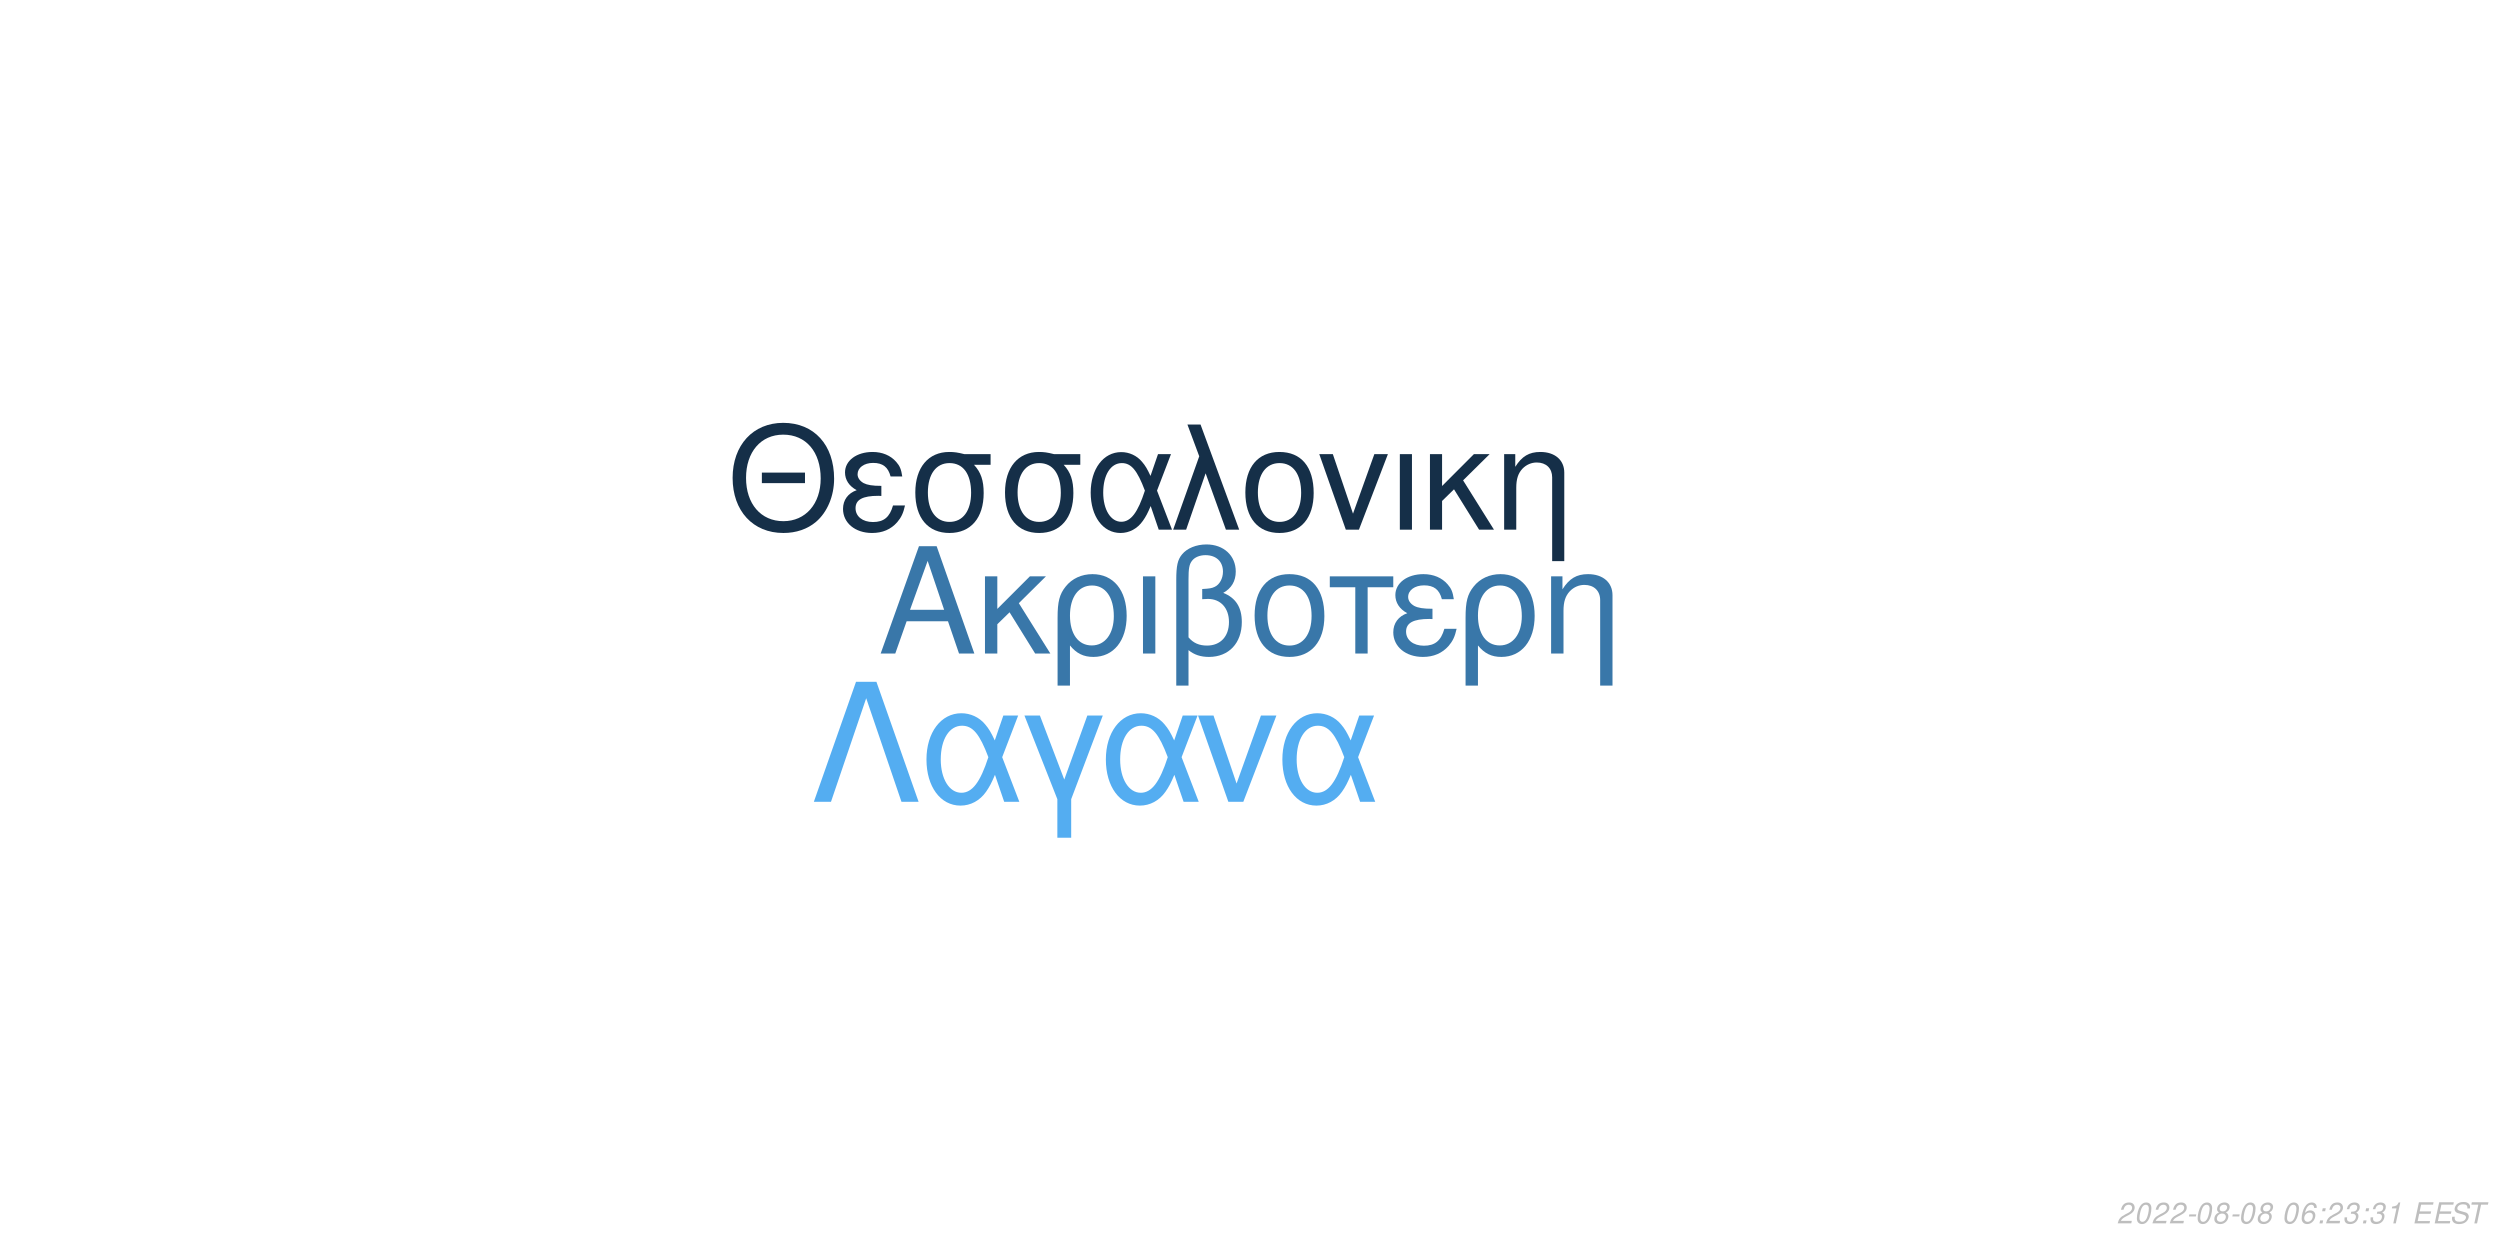
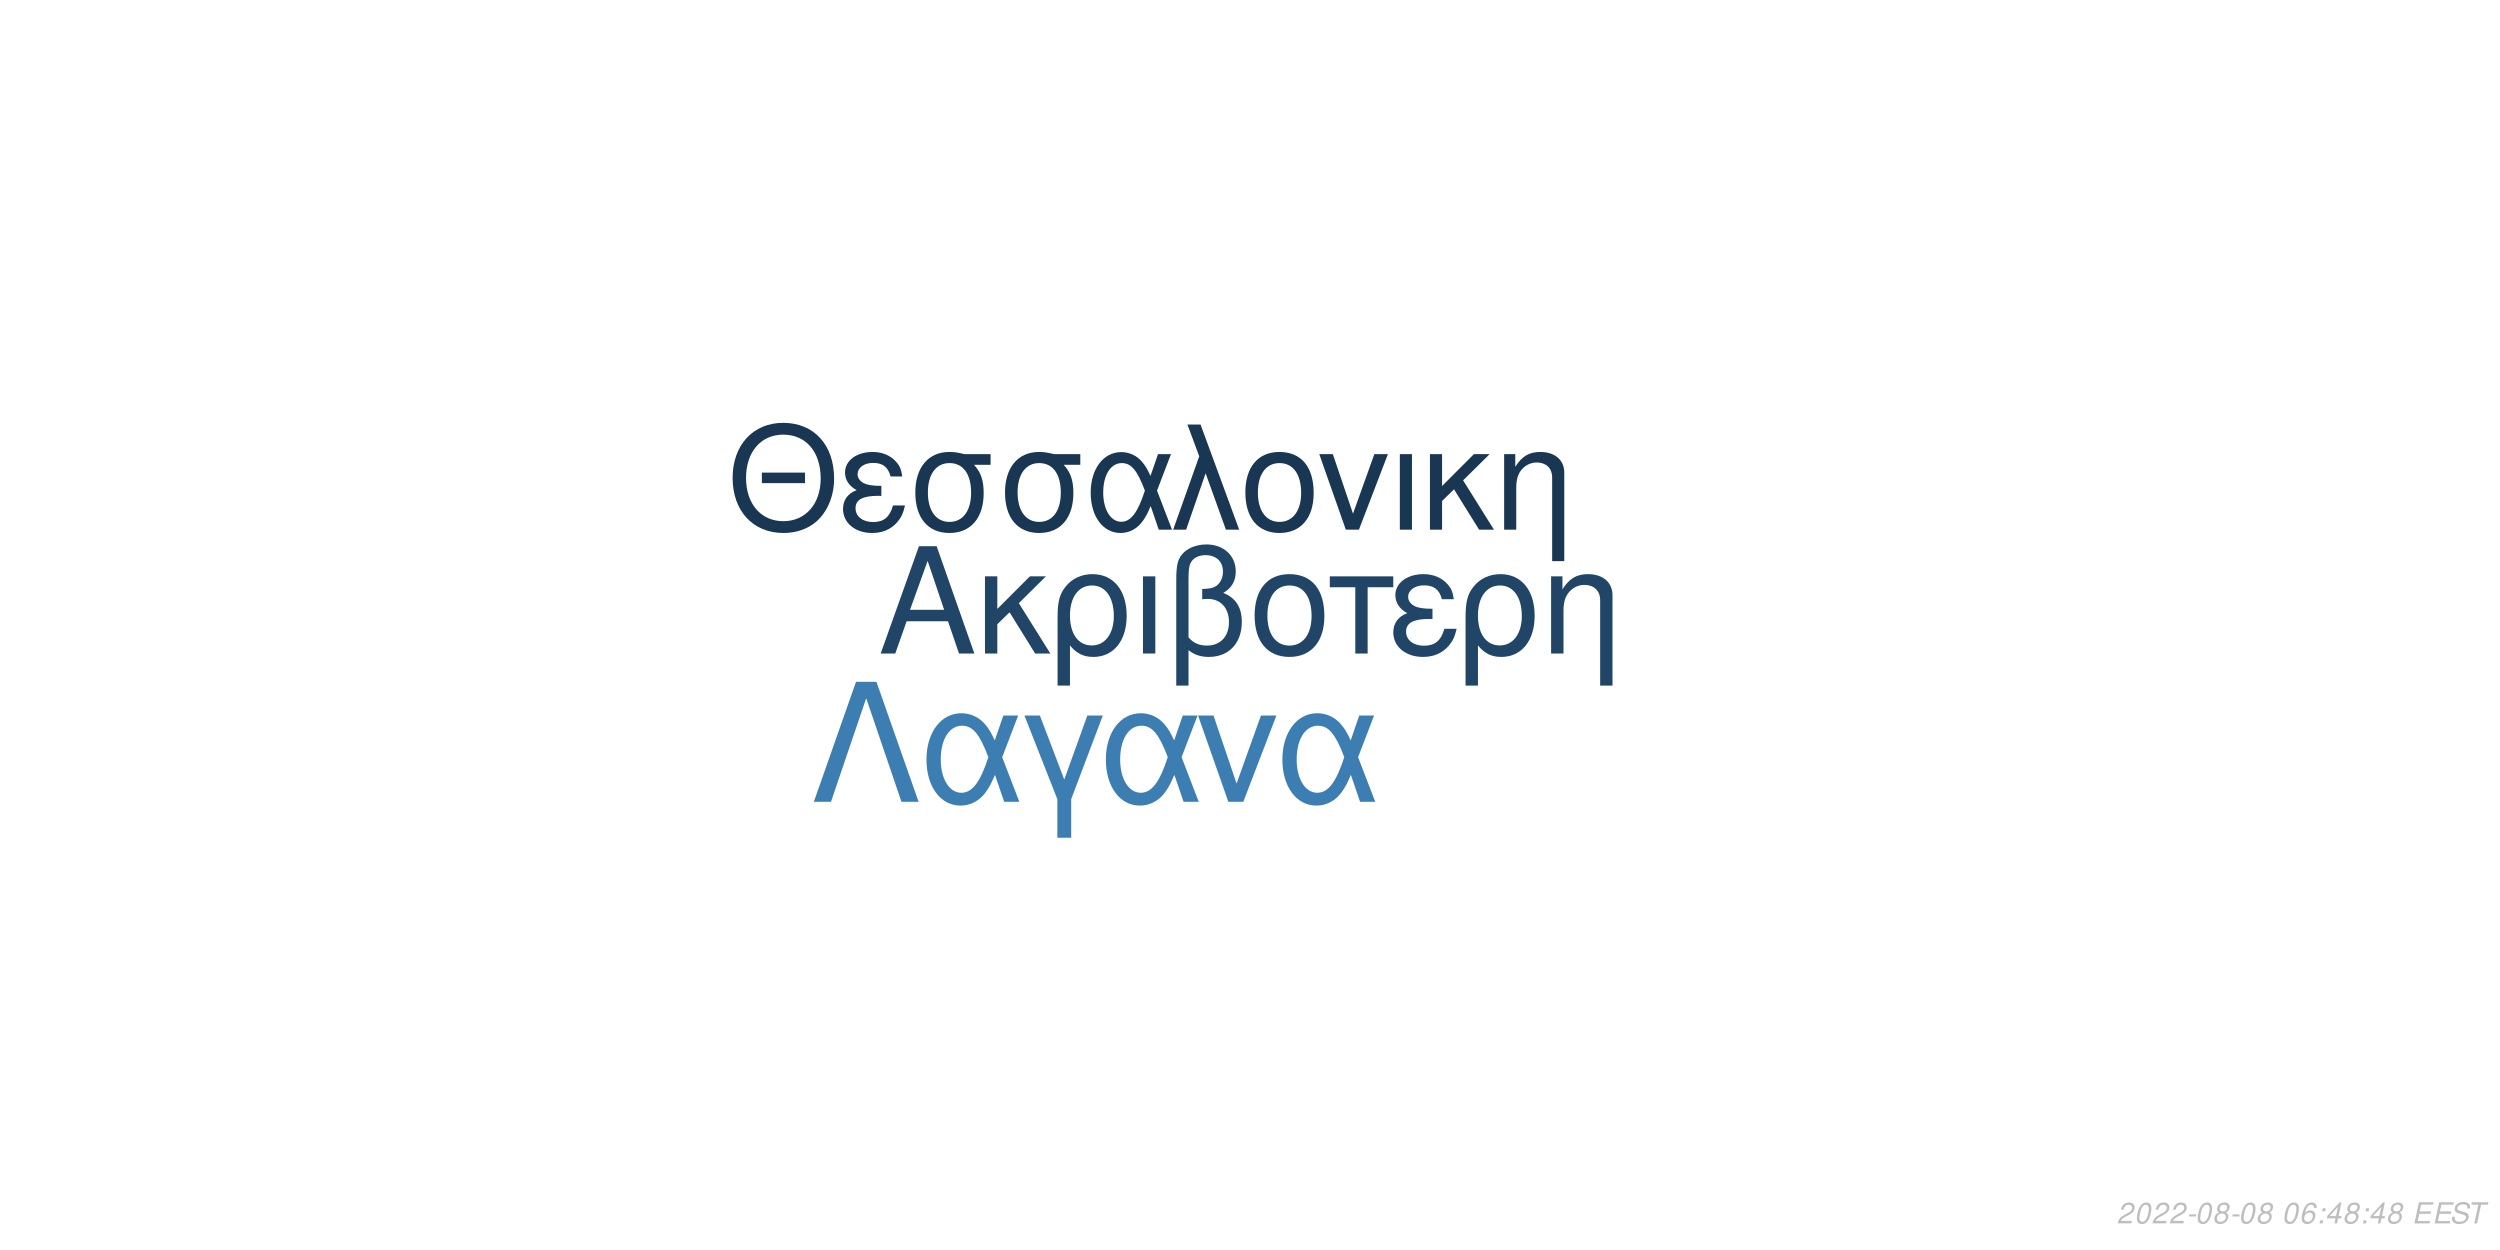
<svg xmlns="http://www.w3.org/2000/svg" xmlns:xlink="http://www.w3.org/1999/xlink" width="864pt" height="432pt" viewBox="0 0 864 432" version="1.1">
  <defs>
    <g>
      <symbol overflow="visible" id="glyph0-0">
        <path style="stroke:none;" d="" />
      </symbol>
      <symbol overflow="visible" id="glyph0-1">
        <path style="stroke:none;" d="M 24.125 -11.141 L 27.938 0 L 33.234 0 L 20.203 -37.094 L 14.094 -37.094 L 0.859 0 L 5.906 0 L 9.828 -11.141 Z M 22.797 -15.109 L 11 -15.109 L 17.094 -32.016 Z M 22.797 -15.109 " />
      </symbol>
      <symbol overflow="visible" id="glyph0-2">
        <path style="stroke:none;" d="M 7.172 -15.422 L 7.172 -26.672 L 2.906 -26.672 L 2.906 0 L 7.172 0 L 7.172 -10.125 L 11.406 -14.25 L 20.25 0 L 25.5 0 L 14.609 -17.406 L 23.969 -26.672 L 18.422 -26.672 Z M 7.172 -15.422 " />
      </symbol>
      <symbol overflow="visible" id="glyph0-3">
        <path style="stroke:none;" d="M 3 11.094 L 7.281 11.094 L 7.281 -2.797 C 9.516 -0.047 11.953 1.172 15.375 1.172 C 22.344 1.172 26.875 -4.422 26.875 -13.031 C 26.875 -21.891 22.297 -27.438 15.062 -27.438 C 11.297 -27.438 7.984 -25.906 5.797 -23.156 C 3.672 -20.516 3 -17.969 3 -12.359 Z M 14.906 -23.516 C 19.547 -23.516 22.438 -19.438 22.438 -12.922 C 22.438 -6.812 19.391 -2.797 14.812 -2.797 C 10.172 -2.797 7.281 -6.766 7.281 -13.125 C 7.281 -19.484 10.234 -23.516 14.906 -23.516 Z M 14.906 -23.516 " />
      </symbol>
      <symbol overflow="visible" id="glyph0-4">
        <path style="stroke:none;" d="M 3.516 0 L 7.781 0 L 7.781 -26.672 L 3.516 -26.672 Z M 3.516 0 " />
      </symbol>
      <symbol overflow="visible" id="glyph0-5">
        <path style="stroke:none;" d="M 4.016 11.094 L 8.25 11.094 L 8.25 -1.172 C 10.172 0.406 12.422 1.172 15.312 1.172 C 22.188 1.172 26.672 -3.609 26.672 -10.891 C 26.672 -15.984 24.578 -19.234 20.25 -20.969 C 23.109 -22.547 24.578 -25.031 24.578 -28.344 C 24.578 -33.844 20.406 -37.703 14.453 -37.703 C 10.938 -37.703 7.734 -36.391 6 -34.25 C 4.484 -32.422 4.016 -30.328 4.016 -25.391 Z M 8.25 -25.656 C 8.25 -29.359 8.5 -30.844 9.469 -32.062 C 10.375 -33.281 12.156 -34 14.094 -34 C 17.812 -34 20.156 -31.812 20.156 -28.297 C 20.156 -25.953 18.984 -23.812 17.297 -23.047 C 16.281 -22.547 15.469 -22.438 12.984 -22.297 L 12.984 -18.781 C 13.734 -18.828 14.344 -18.875 14.969 -18.875 C 19.344 -18.875 22.234 -15.719 22.234 -10.891 C 22.234 -5.906 19.281 -2.75 14.656 -2.75 C 11.953 -2.75 9.922 -3.609 8.25 -5.594 Z M 8.25 -25.656 " />
      </symbol>
      <symbol overflow="visible" id="glyph0-6">
        <path style="stroke:none;" d="M 14.094 -27.438 C 6.562 -27.438 2.094 -22.094 2.094 -13.125 C 2.094 -4.125 6.562 1.172 14.141 1.172 C 21.672 1.172 26.203 -4.172 26.203 -12.922 C 26.203 -22.188 21.828 -27.438 14.094 -27.438 Z M 14.141 -23.516 C 18.938 -23.516 21.781 -19.594 21.781 -12.984 C 21.781 -6.672 18.828 -2.75 14.141 -2.75 C 9.422 -2.75 6.516 -6.672 6.516 -13.125 C 6.516 -19.594 9.422 -23.516 14.141 -23.516 Z M 14.141 -23.516 " />
      </symbol>
      <symbol overflow="visible" id="glyph0-7">
        <path style="stroke:none;" d="M 7.891 0 L 12.156 0 L 12.156 -22.906 L 21.016 -22.906 L 21.016 -26.672 L -0.922 -26.672 L -0.922 -22.906 L 7.891 -22.906 Z M 7.891 0 " />
      </symbol>
      <symbol overflow="visible" id="glyph0-8">
        <path style="stroke:none;" d="M 14.562 -15.469 C 11.344 -15.469 9.562 -15.781 8.297 -16.438 C 6.922 -17.203 6.156 -18.328 6.156 -19.547 C 6.156 -21.891 8.453 -23.562 11.656 -23.562 C 15.062 -23.562 16.953 -22.094 17.812 -18.781 L 21.938 -18.781 C 21.578 -21.266 21.062 -22.5 19.797 -23.922 C 17.812 -26.203 14.906 -27.438 11.453 -27.438 C 5.797 -27.438 1.734 -24.375 1.734 -20.203 C 1.734 -17.609 3.156 -15.375 5.859 -13.938 C 2.797 -12.875 1.016 -10.484 1.016 -7.328 C 1.016 -2.391 5.297 1.172 11.25 1.172 C 14.969 1.172 17.906 -0.109 20.156 -2.641 C 21.578 -4.328 22.297 -5.797 22.906 -8.547 L 18.672 -8.547 C 17.5 -4.422 15.422 -2.703 11.609 -2.703 C 7.938 -2.703 5.438 -4.688 5.438 -7.578 C 5.438 -10.578 7.938 -11.953 13.484 -11.953 C 13.641 -11.953 14.094 -11.953 14.562 -11.906 Z M 14.562 -15.469 " />
      </symbol>
      <symbol overflow="visible" id="glyph0-9">
        <path style="stroke:none;" d="M 3.562 -26.672 L 3.562 0 L 7.844 0 L 7.844 -14.703 C 7.844 -17.906 8.5 -19.891 10.031 -21.531 C 11.406 -22.953 13.188 -23.719 15.062 -23.719 C 18.375 -23.719 20.516 -21.672 20.516 -18.469 L 20.516 11.094 L 24.781 11.094 L 24.781 -20.156 C 24.781 -24.578 21.469 -27.438 16.328 -27.438 C 12.359 -27.438 9.828 -25.906 7.484 -22.188 L 7.484 -26.672 Z M 3.562 -26.672 " />
      </symbol>
      <symbol overflow="visible" id="glyph1-0">
        <path style="stroke:none;" d="" />
      </symbol>
      <symbol overflow="visible" id="glyph1-1">
        <path style="stroke:none;" d="M 26.859 -19.734 L 11.953 -19.734 L 11.953 -16.094 L 26.859 -16.094 Z M 19.328 -36.922 C 8.922 -36.922 1.844 -29.25 1.844 -17.891 C 1.844 -6.484 8.875 1.141 19.391 1.141 C 23.812 1.141 27.703 -0.203 30.641 -2.688 C 34.578 -6.031 36.922 -11.656 36.922 -17.594 C 36.922 -29.297 30 -36.922 19.328 -36.922 Z M 19.328 -32.844 C 27.203 -32.844 32.281 -26.906 32.281 -17.688 C 32.281 -8.922 27.062 -2.938 19.391 -2.938 C 11.609 -2.938 6.484 -8.922 6.484 -17.891 C 6.484 -26.859 11.609 -32.844 19.328 -32.844 Z M 19.328 -32.844 " />
      </symbol>
      <symbol overflow="visible" id="glyph1-2">
        <path style="stroke:none;" d="M 14.25 -15.141 C 11.109 -15.141 9.375 -15.453 8.125 -16.094 C 6.781 -16.844 6.031 -17.938 6.031 -19.141 C 6.031 -21.422 8.266 -23.078 11.406 -23.078 C 14.75 -23.078 16.594 -21.625 17.438 -18.391 L 21.469 -18.391 C 21.125 -20.828 20.625 -22.031 19.391 -23.422 C 17.438 -25.656 14.594 -26.859 11.219 -26.859 C 5.688 -26.859 1.688 -23.875 1.688 -19.781 C 1.688 -17.234 3.094 -15.047 5.734 -13.656 C 2.734 -12.609 1 -10.266 1 -7.172 C 1 -2.344 5.188 1.141 11.016 1.141 C 14.656 1.141 17.547 -0.094 19.734 -2.594 C 21.125 -4.234 21.828 -5.688 22.422 -8.375 L 18.281 -8.375 C 17.141 -4.328 15.094 -2.641 11.359 -2.641 C 7.766 -2.641 5.328 -4.578 5.328 -7.422 C 5.328 -10.359 7.766 -11.703 13.203 -11.703 C 13.359 -11.703 13.797 -11.703 14.25 -11.656 Z M 14.25 -15.141 " />
      </symbol>
      <symbol overflow="visible" id="glyph1-3">
        <path style="stroke:none;" d="M 29 -26.109 L 19.938 -26.109 C 17.594 -26.703 16.438 -26.859 14.703 -26.859 C 7.469 -26.859 2.984 -21.469 2.984 -12.859 C 2.984 -4.031 7.375 1.141 14.797 1.141 C 22.172 1.141 26.609 -4.078 26.609 -12.656 C 26.609 -17.047 25.656 -19.828 23.266 -22.422 L 29 -22.422 Z M 14.797 -23.016 C 19.531 -23.016 22.266 -19.234 22.266 -12.75 C 22.266 -6.531 19.438 -2.688 14.797 -2.688 C 10.172 -2.688 7.328 -6.531 7.328 -12.859 C 7.328 -19.188 10.172 -23.016 14.797 -23.016 Z M 14.797 -23.016 " />
      </symbol>
      <symbol overflow="visible" id="glyph1-4">
        <path style="stroke:none;" d="M 29.344 -26.109 L 24.859 -26.109 L 22.266 -18.578 C 21.125 -21.031 20.484 -22.125 19.328 -23.469 C 17.547 -25.609 14.906 -26.812 12.156 -26.812 C 5.984 -26.812 1.594 -20.984 1.594 -12.812 C 1.594 -4.578 5.828 1.141 11.906 1.141 C 14.953 1.141 17.734 -0.344 19.625 -3.047 C 20.672 -4.531 21.281 -5.688 22.328 -8.172 L 25.109 0 L 29.703 0 L 24.516 -13.5 Z M 20.328 -13.5 C 17.891 -5.922 15.453 -2.734 12.156 -2.734 C 8.516 -2.734 5.922 -6.922 5.922 -12.812 C 5.922 -18.938 8.516 -23.016 12.359 -23.016 C 15.594 -23.016 17.688 -20.531 20.328 -13.5 Z M 20.328 -13.5 " />
      </symbol>
      <symbol overflow="visible" id="glyph1-5">
        <path style="stroke:none;" d="M 1.094 0 L 5.578 0 L 12.312 -19.484 L 19.328 0 L 23.922 0 L 10.562 -36.328 L 6.031 -36.328 L 10.109 -25.359 Z M 1.094 0 " />
      </symbol>
      <symbol overflow="visible" id="glyph1-6">
        <path style="stroke:none;" d="M 13.797 -26.859 C 6.422 -26.859 2.047 -21.625 2.047 -12.859 C 2.047 -4.031 6.422 1.141 13.859 1.141 C 21.234 1.141 25.656 -4.078 25.656 -12.656 C 25.656 -21.719 21.375 -26.859 13.797 -26.859 Z M 13.859 -23.016 C 18.531 -23.016 21.328 -19.188 21.328 -12.703 C 21.328 -6.531 18.438 -2.688 13.859 -2.688 C 9.219 -2.688 6.375 -6.531 6.375 -12.859 C 6.375 -19.188 9.219 -23.016 13.859 -23.016 Z M 13.859 -23.016 " />
      </symbol>
      <symbol overflow="visible" id="glyph1-7">
        <path style="stroke:none;" d="M 14.297 0 L 24.312 -26.109 L 19.625 -26.109 L 12.25 -5.531 L 5.281 -26.109 L 0.594 -26.109 L 9.766 0 Z M 14.297 0 " />
      </symbol>
      <symbol overflow="visible" id="glyph1-8">
        <path style="stroke:none;" d="M 3.438 0 L 7.625 0 L 7.625 -26.109 L 3.438 -26.109 Z M 3.438 0 " />
      </symbol>
      <symbol overflow="visible" id="glyph1-9">
        <path style="stroke:none;" d="M 7.031 -15.094 L 7.031 -26.109 L 2.844 -26.109 L 2.844 0 L 7.031 0 L 7.031 -9.922 L 11.156 -13.953 L 19.828 0 L 24.969 0 L 14.297 -17.047 L 23.469 -26.109 L 18.031 -26.109 Z M 7.031 -15.094 " />
      </symbol>
      <symbol overflow="visible" id="glyph1-10">
        <path style="stroke:none;" d="M 3.484 -26.109 L 3.484 0 L 7.672 0 L 7.672 -14.406 C 7.672 -17.547 8.328 -19.484 9.812 -21.078 C 11.156 -22.469 12.906 -23.219 14.75 -23.219 C 17.984 -23.219 20.078 -21.234 20.078 -18.094 L 20.078 10.859 L 24.266 10.859 L 24.266 -19.734 C 24.266 -24.062 21.031 -26.859 16 -26.859 C 12.109 -26.859 9.609 -25.359 7.328 -21.719 L 7.328 -26.109 Z M 3.484 -26.109 " />
      </symbol>
      <symbol overflow="visible" id="glyph2-0">
        <path style="stroke:none;" d="" />
      </symbol>
      <symbol overflow="visible" id="glyph2-1">
        <path style="stroke:none;" d="M 22.531 -41.484 L 15.484 -41.484 L 0.906 0 L 6.828 0 L 19 -35.797 L 31.188 0 L 37.109 0 Z M 22.531 -41.484 " />
      </symbol>
      <symbol overflow="visible" id="glyph2-2">
        <path style="stroke:none;" d="M 33.516 -29.812 L 28.391 -29.812 L 25.438 -21.219 C 24.125 -24.016 23.391 -25.266 22.078 -26.797 C 20.031 -29.25 17.016 -30.609 13.891 -30.609 C 6.828 -30.609 1.828 -23.953 1.828 -14.625 C 1.828 -5.234 6.656 1.312 13.594 1.312 C 17.078 1.312 20.266 -0.391 22.422 -3.469 C 23.609 -5.172 24.297 -6.484 25.5 -9.328 L 28.688 0 L 33.922 0 L 28 -15.422 Z M 23.219 -15.422 C 20.422 -6.766 17.641 -3.125 13.891 -3.125 C 9.734 -3.125 6.766 -7.906 6.766 -14.625 C 6.766 -21.625 9.734 -26.297 14.109 -26.297 C 17.812 -26.297 20.203 -23.453 23.219 -15.422 Z M 23.219 -15.422 " />
      </symbol>
      <symbol overflow="visible" id="glyph2-3">
        <path style="stroke:none;" d="M 12.062 12.406 L 16.844 12.406 L 16.844 -0.906 L 27.766 -29.812 L 22.422 -29.812 L 14.453 -7.688 L 6.031 -29.812 L 0.688 -29.812 L 12.062 -0.906 Z M 12.062 12.406 " />
      </symbol>
      <symbol overflow="visible" id="glyph2-4">
        <path style="stroke:none;" d="M 16.328 0 L 27.766 -29.812 L 22.422 -29.812 L 14 -6.312 L 6.031 -29.812 L 0.688 -29.812 L 11.156 0 Z M 16.328 0 " />
      </symbol>
      <symbol overflow="visible" id="glyph3-0">
        <path style="stroke:none;" d="" />
      </symbol>
      <symbol overflow="visible" id="glyph3-1">
        <path style="stroke:none;" d="M 5.234 -0.875 L 1.469 -0.875 C 1.641 -1.375 2.203 -1.891 3.109 -2.344 L 4.234 -2.938 C 5.562 -3.625 6.219 -4.469 6.219 -5.484 C 6.219 -5.938 6.062 -6.359 5.797 -6.656 C 5.469 -7.047 4.984 -7.234 4.312 -7.234 C 2.766 -7.234 1.891 -6.453 1.484 -4.734 L 2.375 -4.734 C 2.484 -5.188 2.609 -5.484 2.797 -5.75 C 3.094 -6.203 3.609 -6.453 4.188 -6.453 C 4.891 -6.453 5.344 -6.031 5.344 -5.375 C 5.344 -4.703 4.859 -4.094 4.016 -3.656 L 2.984 -3.125 C 1.234 -2.188 0.797 -1.656 0.344 -0.016 L 5.047 -0.016 Z M 5.234 -0.875 " />
      </symbol>
      <symbol overflow="visible" id="glyph3-2">
        <path style="stroke:none;" d="M 4.203 -7.234 C 3.375 -7.234 2.688 -6.812 2.125 -5.984 C 1.484 -5.047 0.984 -3.188 0.984 -1.734 C 0.984 -1.109 1.172 -0.562 1.484 -0.266 C 1.797 0.047 2.281 0.234 2.766 0.234 C 3.625 0.234 4.281 -0.156 4.859 -1.016 C 5.516 -1.953 6 -3.797 6 -5.266 C 6 -6.5 5.328 -7.234 4.203 -7.234 Z M 4.094 -6.453 C 4.734 -6.453 5.125 -5.984 5.125 -5.156 C 5.125 -4.203 4.781 -2.625 4.406 -1.812 C 3.984 -0.938 3.516 -0.547 2.875 -0.547 C 2.25 -0.547 1.875 -1.031 1.875 -1.828 C 1.875 -2.797 2.203 -4.344 2.594 -5.203 C 2.984 -6.047 3.453 -6.453 4.094 -6.453 Z M 4.094 -6.453 " />
      </symbol>
      <symbol overflow="visible" id="glyph3-3">
        <path style="stroke:none;" d="M 3.516 -3.125 L 1.125 -3.125 L 0.969 -2.406 L 3.359 -2.406 Z M 3.516 -3.125 " />
      </symbol>
      <symbol overflow="visible" id="glyph3-4">
        <path style="stroke:none;" d="M 4.766 -3.797 C 5.078 -3.969 5.234 -4.078 5.438 -4.234 C 5.812 -4.594 6.062 -5.172 6.062 -5.734 C 6.062 -6.625 5.344 -7.234 4.266 -7.234 C 2.812 -7.234 1.703 -6.219 1.703 -4.875 C 1.703 -4.406 1.875 -4.125 2.359 -3.812 C 1.297 -3.312 0.75 -2.516 0.75 -1.469 C 0.75 -0.438 1.547 0.234 2.812 0.234 C 3.656 0.234 4.359 -0.094 4.938 -0.734 C 5.359 -1.234 5.609 -1.859 5.609 -2.438 C 5.609 -3.047 5.312 -3.516 4.766 -3.797 Z M 4.109 -6.453 C 4.797 -6.453 5.188 -6.125 5.188 -5.578 C 5.188 -5.266 5.062 -4.922 4.859 -4.672 C 4.562 -4.312 4.188 -4.156 3.656 -4.156 C 2.984 -4.156 2.594 -4.453 2.594 -4.984 C 2.594 -5.859 3.203 -6.453 4.109 -6.453 Z M 3.453 -3.406 C 4.234 -3.406 4.734 -2.984 4.734 -2.312 C 4.734 -1.312 3.922 -0.547 2.875 -0.547 C 2.125 -0.547 1.625 -0.969 1.625 -1.625 C 1.625 -2.609 2.438 -3.406 3.453 -3.406 Z M 3.453 -3.406 " />
      </symbol>
      <symbol overflow="visible" id="glyph3-5">
        <path style="stroke:none;" d="" />
      </symbol>
      <symbol overflow="visible" id="glyph3-6">
        <path style="stroke:none;" d="M 6.125 -5.344 L 6.141 -5.625 C 6.141 -6.609 5.453 -7.234 4.391 -7.234 C 3.438 -7.234 2.641 -6.719 2.016 -5.703 C 1.422 -4.781 0.938 -2.953 0.938 -1.688 C 0.938 -0.516 1.688 0.234 2.859 0.234 C 3.703 0.234 4.438 -0.156 5 -0.875 C 5.406 -1.422 5.672 -2.156 5.672 -2.766 C 5.672 -3.812 4.969 -4.5 3.906 -4.5 C 3.234 -4.5 2.672 -4.234 2.094 -3.625 C 2.406 -5.375 3.234 -6.453 4.25 -6.453 C 4.703 -6.453 5.062 -6.234 5.172 -5.844 C 5.203 -5.719 5.234 -5.578 5.25 -5.344 Z M 3.656 -3.734 C 4.344 -3.734 4.797 -3.281 4.797 -2.625 C 4.797 -1.469 3.984 -0.547 2.984 -0.547 C 2.297 -0.547 1.812 -1.047 1.812 -1.766 C 1.812 -2.859 2.625 -3.734 3.656 -3.734 Z M 3.656 -3.734 " />
      </symbol>
      <symbol overflow="visible" id="glyph3-7">
        <path style="stroke:none;" d="M 2.359 -1.031 L 1.312 -1.031 L 1.094 0 L 2.141 0 Z M 3.266 -5.234 L 2.219 -5.234 L 2 -4.203 L 3.047 -4.203 Z M 3.266 -5.234 " />
      </symbol>
      <symbol overflow="visible" id="glyph3-8">
-         <path style="stroke:none;" d="M 2.922 -3.312 C 3.125 -3.344 3.234 -3.344 3.375 -3.344 C 4.203 -3.344 4.688 -3 4.688 -2.406 C 4.688 -1.312 3.906 -0.547 2.781 -0.547 C 2.047 -0.547 1.594 -0.938 1.594 -1.562 C 1.594 -1.719 1.609 -1.844 1.656 -2.094 L 0.766 -2.094 C 0.734 -1.797 0.719 -1.641 0.719 -1.469 C 0.719 -0.375 1.406 0.234 2.641 0.234 C 3.547 0.234 4.297 -0.078 4.812 -0.656 C 5.266 -1.156 5.562 -1.875 5.562 -2.547 C 5.562 -3.125 5.344 -3.453 4.797 -3.734 C 5.641 -4.234 6.016 -4.844 6.016 -5.734 C 6.016 -6.656 5.312 -7.234 4.203 -7.234 C 3.375 -7.234 2.672 -6.938 2.188 -6.375 C 1.891 -6.031 1.703 -5.641 1.516 -4.906 L 2.391 -4.906 C 2.5 -5.359 2.594 -5.594 2.734 -5.812 C 3.047 -6.234 3.516 -6.453 4.078 -6.453 C 4.734 -6.453 5.141 -6.125 5.141 -5.578 C 5.141 -5.188 5.016 -4.797 4.797 -4.547 C 4.516 -4.234 4 -4.062 3.266 -4.062 L 3.078 -4.062 Z M 2.922 -3.312 " />
+         <path style="stroke:none;" d="M 3.625 -1.75 L 3.266 0 L 4.141 0 L 4.516 -1.75 L 5.562 -1.75 L 5.734 -2.531 L 4.688 -2.531 L 5.688 -7.234 L 5.016 -7.234 L 0.844 -2.672 L 0.641 -1.75 Z M 3.797 -2.531 L 1.594 -2.531 L 4.469 -5.703 Z M 3.797 -2.531 " />
      </symbol>
      <symbol overflow="visible" id="glyph3-9">
-         <path style="stroke:none;" d="M 3.703 -5.188 L 2.594 0 L 3.469 0 L 5.016 -7.234 L 4.438 -7.234 C 3.906 -6.156 3.688 -6.016 2.234 -5.812 L 2.109 -5.188 Z M 3.703 -5.188 " />
+         <path style="stroke:none;" d="M 2.547 -3.312 L 6.5 -3.312 L 6.688 -4.141 L 2.719 -4.141 L 3.219 -6.469 L 7.344 -6.469 L 7.516 -7.297 L 2.453 -7.297 L 0.906 0 L 6.125 0 L 6.297 -0.812 L 2.016 -0.812 Z M 2.547 -3.312 " />
      </symbol>
      <symbol overflow="visible" id="glyph3-10">
-         <path style="stroke:none;" d="M 2.547 -3.312 L 6.5 -3.312 L 6.688 -4.141 L 2.719 -4.141 L 3.219 -6.469 L 7.344 -6.469 L 7.516 -7.297 L 2.453 -7.297 L 0.906 0 L 6.125 0 L 6.297 -0.812 L 2.016 -0.812 Z M 2.547 -3.312 " />
+         <path style="stroke:none;" d="M 7.062 -5.156 C 7.125 -5.438 7.141 -5.562 7.141 -5.703 C 7.141 -6.156 6.938 -6.594 6.594 -6.891 C 6.188 -7.25 5.656 -7.406 4.875 -7.406 C 3.844 -7.406 3.047 -7.125 2.5 -6.562 C 2.094 -6.141 1.781 -5.438 1.781 -4.922 C 1.781 -4.297 2.219 -3.766 2.891 -3.562 L 4.594 -3.094 C 5.406 -2.859 5.734 -2.578 5.734 -2.094 C 5.734 -1.781 5.547 -1.406 5.266 -1.141 C 4.844 -0.766 4.266 -0.578 3.453 -0.578 C 2.328 -0.578 1.812 -0.984 1.812 -1.906 C 1.812 -2.047 1.812 -2.125 1.844 -2.312 L 0.984 -2.312 C 0.906 -2.062 0.891 -1.906 0.891 -1.688 C 0.891 -0.484 1.797 0.234 3.297 0.234 C 4.359 0.234 5.234 -0.062 5.812 -0.609 C 6.344 -1.078 6.688 -1.797 6.688 -2.375 C 6.688 -2.641 6.609 -2.906 6.453 -3.156 C 6.234 -3.5 5.938 -3.703 5.469 -3.828 L 3.75 -4.312 C 2.984 -4.547 2.734 -4.734 2.734 -5.188 C 2.734 -5.547 2.875 -5.844 3.188 -6.109 C 3.547 -6.438 4.031 -6.594 4.703 -6.594 C 5.266 -6.594 5.688 -6.484 5.906 -6.297 C 6.094 -6.125 6.219 -5.797 6.219 -5.516 C 6.219 -5.422 6.203 -5.344 6.188 -5.156 Z M 7.062 -5.156 " />
      </symbol>
      <symbol overflow="visible" id="glyph3-11">
-         <path style="stroke:none;" d="M 7.062 -5.156 C 7.125 -5.438 7.141 -5.562 7.141 -5.703 C 7.141 -6.156 6.938 -6.594 6.594 -6.891 C 6.188 -7.25 5.656 -7.406 4.875 -7.406 C 3.844 -7.406 3.047 -7.125 2.5 -6.562 C 2.094 -6.141 1.781 -5.438 1.781 -4.922 C 1.781 -4.297 2.219 -3.766 2.891 -3.562 L 4.594 -3.094 C 5.406 -2.859 5.734 -2.578 5.734 -2.094 C 5.734 -1.781 5.547 -1.406 5.266 -1.141 C 4.844 -0.766 4.266 -0.578 3.453 -0.578 C 2.328 -0.578 1.812 -0.984 1.812 -1.906 C 1.812 -2.047 1.812 -2.125 1.844 -2.312 L 0.984 -2.312 C 0.906 -2.062 0.891 -1.906 0.891 -1.688 C 0.891 -0.484 1.797 0.234 3.297 0.234 C 4.359 0.234 5.234 -0.062 5.812 -0.609 C 6.344 -1.078 6.688 -1.797 6.688 -2.375 C 6.688 -2.641 6.609 -2.906 6.453 -3.156 C 6.234 -3.5 5.938 -3.703 5.469 -3.828 L 3.75 -4.312 C 2.984 -4.547 2.734 -4.734 2.734 -5.188 C 2.734 -5.547 2.875 -5.844 3.188 -6.109 C 3.547 -6.438 4.031 -6.594 4.703 -6.594 C 5.266 -6.594 5.688 -6.484 5.906 -6.297 C 6.094 -6.125 6.219 -5.797 6.219 -5.516 C 6.219 -5.422 6.203 -5.344 6.188 -5.156 Z M 7.062 -5.156 " />
-       </symbol>
-       <symbol overflow="visible" id="glyph3-12">
        <path style="stroke:none;" d="M 4.938 -6.469 L 7.312 -6.469 L 7.484 -7.297 L 1.75 -7.297 L 1.578 -6.469 L 3.984 -6.469 L 2.609 0 L 3.547 0 Z M 4.938 -6.469 " />
      </symbol>
    </g>
  </defs>
  <g id="surface1">
    <rect x="0" y="0" width="864" height="432" style="fill:rgb(100%,100%,100%);fill-opacity:1;stroke:none;" />
-     <g style="fill:rgb(22.353%,46.667%,66.275%);fill-opacity:1;">
+     <g style="fill:rgb(12.549%,27.059%,40%);fill-opacity:1;">
      <use xlink:href="#glyph0-1" x="303.5" y="225.861" />
      <use xlink:href="#glyph0-2" x="337.5" y="225.861" />
      <use xlink:href="#glyph0-3" x="362.5" y="225.861" />
      <use xlink:href="#glyph0-4" x="391.5" y="225.861" />
      <use xlink:href="#glyph0-5" x="402.5" y="225.861" />
      <use xlink:href="#glyph0-6" x="431.5" y="225.861" />
      <use xlink:href="#glyph0-7" x="460.5" y="225.861" />
      <use xlink:href="#glyph0-8" x="480.5" y="225.861" />
      <use xlink:href="#glyph0-3" x="503.5" y="225.861" />
      <use xlink:href="#glyph0-9" x="532.5" y="225.861" />
    </g>
-     <g style="fill:rgb(8.235%,18.431%,28.235%);fill-opacity:1;">
+     <g style="fill:rgb(9.804%,21.176%,32.157%);fill-opacity:1;">
      <use xlink:href="#glyph1-1" x="251.348" y="183.058" />
      <use xlink:href="#glyph1-2" x="290.348" y="183.058" />
      <use xlink:href="#glyph1-3" x="313.348" y="183.058" />
      <use xlink:href="#glyph1-3" x="344.348" y="183.058" />
      <use xlink:href="#glyph1-4" x="375.348" y="183.058" />
      <use xlink:href="#glyph1-5" x="404.348" y="183.058" />
      <use xlink:href="#glyph1-6" x="428.348" y="183.058" />
      <use xlink:href="#glyph1-7" x="455.348" y="183.058" />
      <use xlink:href="#glyph1-8" x="480.348" y="183.058" />
      <use xlink:href="#glyph1-9" x="491.348" y="183.058" />
      <use xlink:href="#glyph1-10" x="516.348" y="183.058" />
    </g>
-     <g style="fill:rgb(32.941%,67.843%,94.51%);fill-opacity:1;">
+     <g style="fill:rgb(23.529%,49.02%,69.804%);fill-opacity:1;">
      <use xlink:href="#glyph2-1" x="280.359" y="277.105" />
      <use xlink:href="#glyph2-2" x="318.359" y="277.105" />
      <use xlink:href="#glyph2-3" x="353.359" y="277.105" />
      <use xlink:href="#glyph2-2" x="380.359" y="277.105" />
      <use xlink:href="#glyph2-4" x="413.359" y="277.105" />
      <use xlink:href="#glyph2-2" x="441.359" y="277.105" />
    </g>
    <g style="fill:rgb(74.51%,74.51%,74.51%);fill-opacity:1;">
      <use xlink:href="#glyph3-1" x="731.52" y="422.81" />
      <use xlink:href="#glyph3-2" x="737.52" y="422.81" />
      <use xlink:href="#glyph3-1" x="743.52" y="422.81" />
      <use xlink:href="#glyph3-1" x="749.52" y="422.81" />
      <use xlink:href="#glyph3-3" x="755.52" y="422.81" />
      <use xlink:href="#glyph3-2" x="758.52" y="422.81" />
      <use xlink:href="#glyph3-4" x="764.52" y="422.81" />
      <use xlink:href="#glyph3-3" x="770.52" y="422.81" />
      <use xlink:href="#glyph3-2" x="773.52" y="422.81" />
      <use xlink:href="#glyph3-4" x="779.52" y="422.81" />
      <use xlink:href="#glyph3-5" x="785.52" y="422.81" />
      <use xlink:href="#glyph3-2" x="788.52" y="422.81" />
      <use xlink:href="#glyph3-6" x="794.52" y="422.81" />
      <use xlink:href="#glyph3-7" x="800.52" y="422.81" />
-       <use xlink:href="#glyph3-1" x="803.52" y="422.81" />
-       <use xlink:href="#glyph3-8" x="809.52" y="422.81" />
+       <use xlink:href="#glyph3-8" x="803.52" y="422.81" />
+       <use xlink:href="#glyph3-4" x="809.52" y="422.81" />
      <use xlink:href="#glyph3-7" x="815.52" y="422.81" />
      <use xlink:href="#glyph3-8" x="818.52" y="422.81" />
-       <use xlink:href="#glyph3-9" x="824.52" y="422.81" />
+       <use xlink:href="#glyph3-4" x="824.52" y="422.81" />
      <use xlink:href="#glyph3-5" x="830.52" y="422.81" />
-       <use xlink:href="#glyph3-10" x="833.52" y="422.81" />
-       <use xlink:href="#glyph3-10" x="840.52" y="422.81" />
-       <use xlink:href="#glyph3-11" x="846.52" y="422.81" />
-       <use xlink:href="#glyph3-12" x="852.52" y="422.81" />
+       <use xlink:href="#glyph3-9" x="833.52" y="422.81" />
+       <use xlink:href="#glyph3-9" x="840.52" y="422.81" />
+       <use xlink:href="#glyph3-10" x="846.52" y="422.81" />
+       <use xlink:href="#glyph3-11" x="852.52" y="422.81" />
    </g>
  </g>
</svg>
